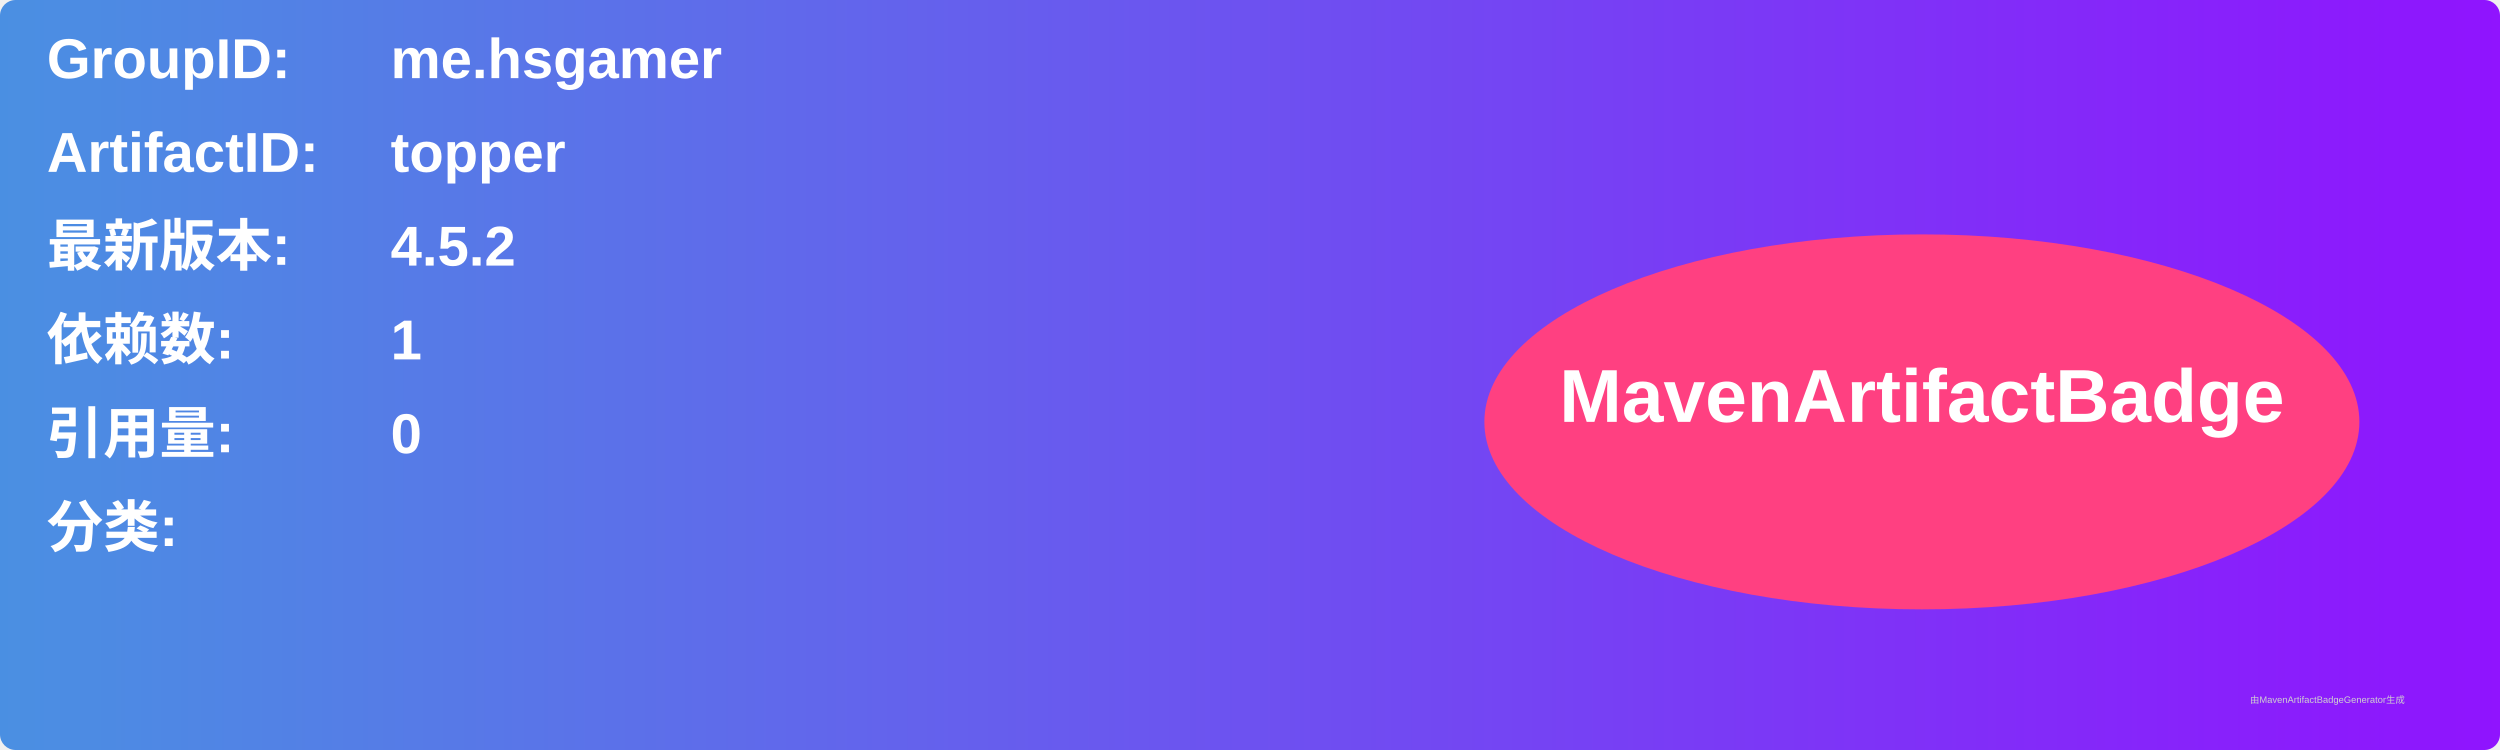
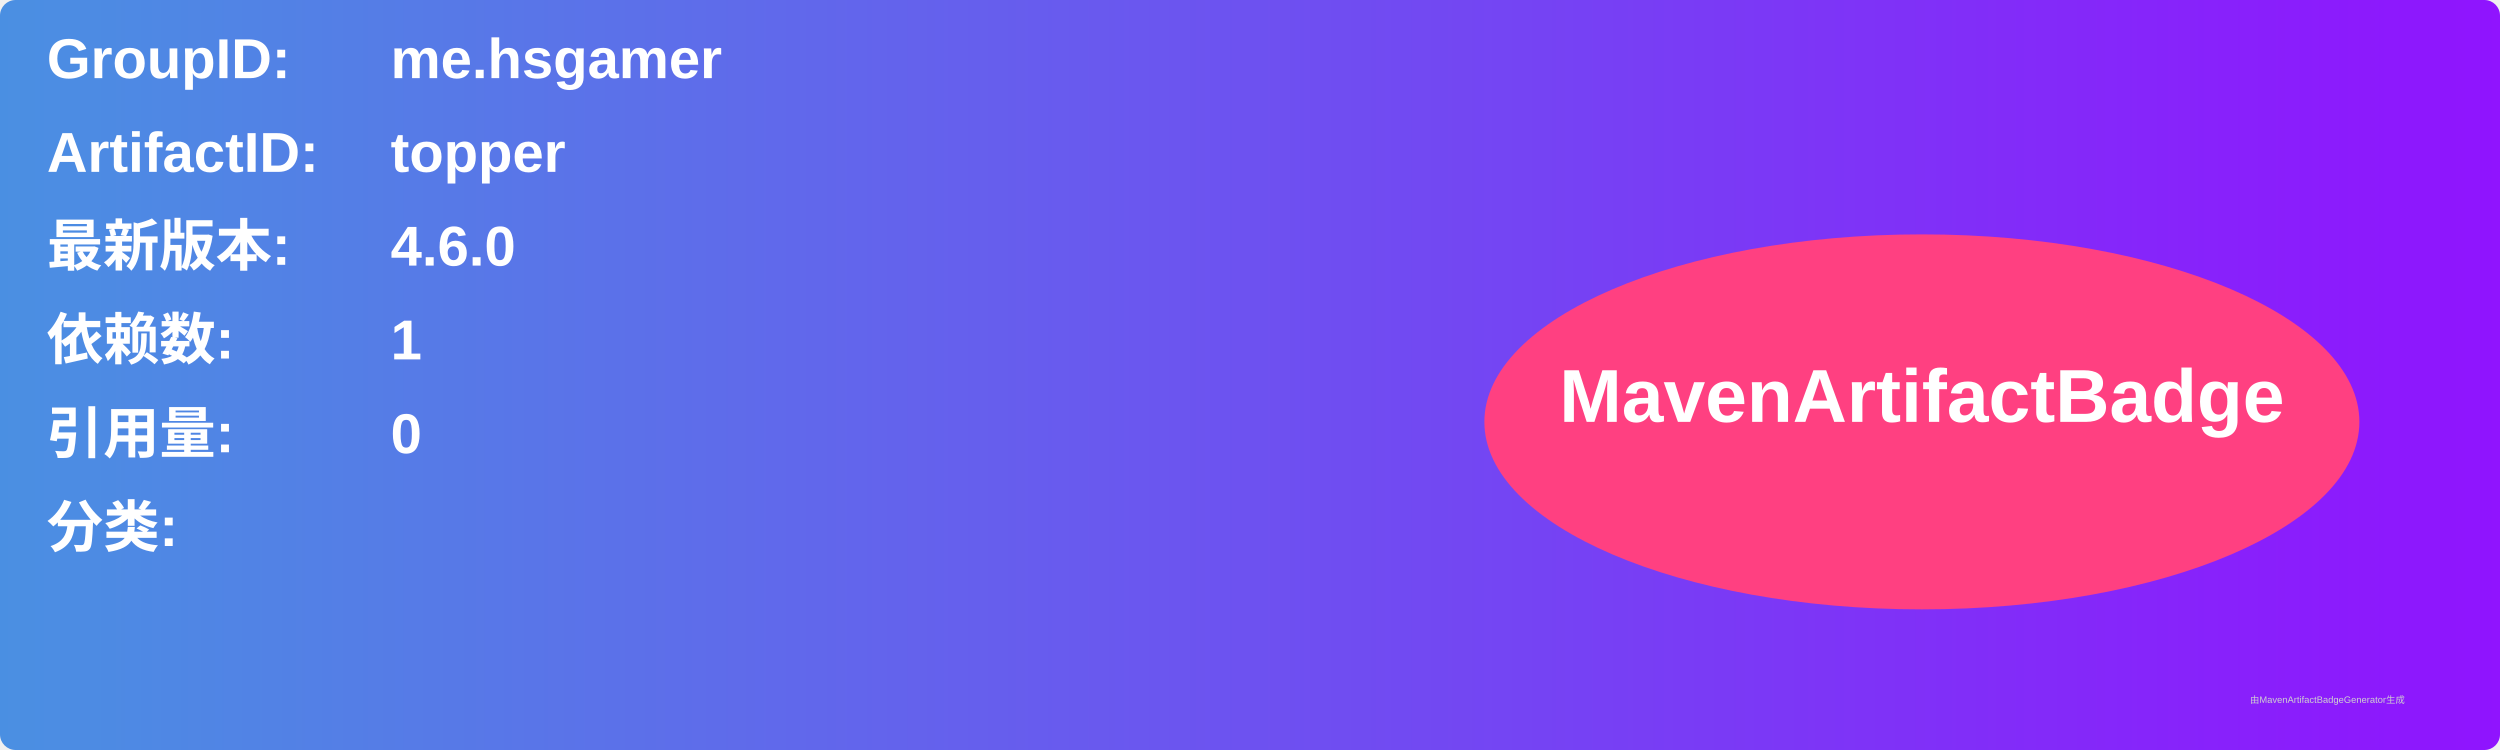
<svg xmlns="http://www.w3.org/2000/svg" width="800" height="240" viewBox="0 0 800 240">
  <linearGradient id="grad" x1="0%" y1="0%" x2="100%" y2="0%">
    <stop offset="0%" stop-color="#4a90e2" />
    <stop offset="100%" stop-color="#9013fe" />
  </linearGradient>
  <rect width="100%" height="100%" rx="5" ry="5" fill="url(#grad)" />
  <g transform="translate(15, 15)">
    <text x="0" y="10" font-family="Arial" font-size="18" fill="white" font-weight="bold" width="260">GroupID:</text>
    <text x="110" y="10" font-family="Arial" font-size="18" fill="white" font-weight="bold" width="460">me.hsgamer</text>
    <text x="0" y="40" font-family="Arial" font-size="18" fill="white" font-weight="bold" width="260">ArtifactID:</text>
    <text x="110" y="40" font-family="Arial" font-size="18" fill="white" font-weight="bold" width="460">topper</text>
    <text x="0" y="70" font-family="Arial" font-size="18" fill="white" font-weight="bold">最新版本:</text>
    <text x="110" y="70" font-family="Arial" font-size="18" fill="white" font-weight="bold">
-       <tspan font-weight="bold">4.5.2</tspan>
+       <tspan font-weight="bold">4.6.0</tspan>
    </text>
    <text x="0" y="100" font-family="Arial" font-size="18" fill="white" font-weight="bold">依赖数: </text>
    <text x="110" y="100" font-family="Arial" font-size="18" fill="white">
      <tspan font-weight="bold">1</tspan>
    </text>
    <text x="0" y="130" font-family="Arial" font-size="18" fill="white" font-weight="bold">引用量: </text>
    <text x="110" y="130" font-family="Arial" font-size="18" fill="white">
      <tspan font-weight="bold">0</tspan>
    </text>
    <text x="0" y="160" font-family="Arial" font-size="18" fill="white" font-weight="bold">分类:</text>
    <text x="10" y="190" font-family="Arial" font-size="10" fill="white">
      <tspan font-weight="bold" />
    </text>
    <ellipse cx="600" cy="120" rx="140" ry="60" fill="#ff4081" />
    <text x="600" y="120" text-anchor="middle" font-family="Arial" font-size="24" fill="white" font-weight="bold">MavenArtifactBadge</text>
  </g>
  <text x="720" y="225" font-family="Arial" font-size="3" fill="#d0d0d0">由MavenArtifactBadgeGenerator生成</text>
</svg>
